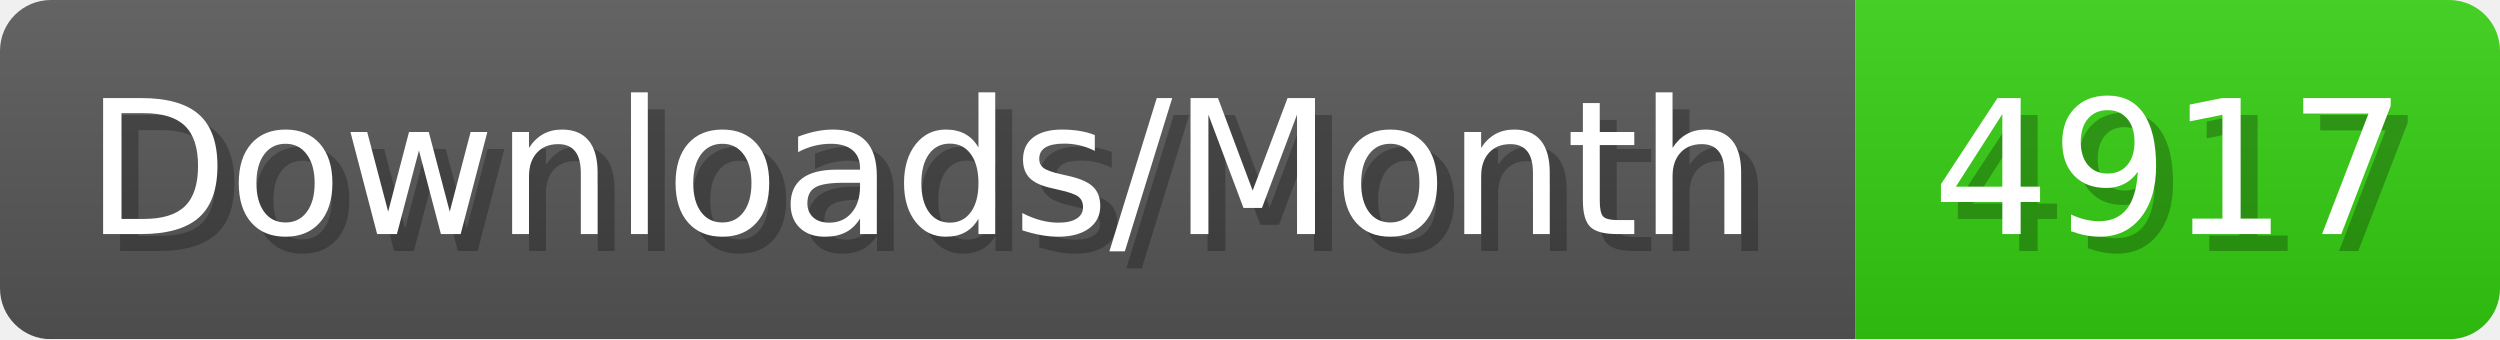
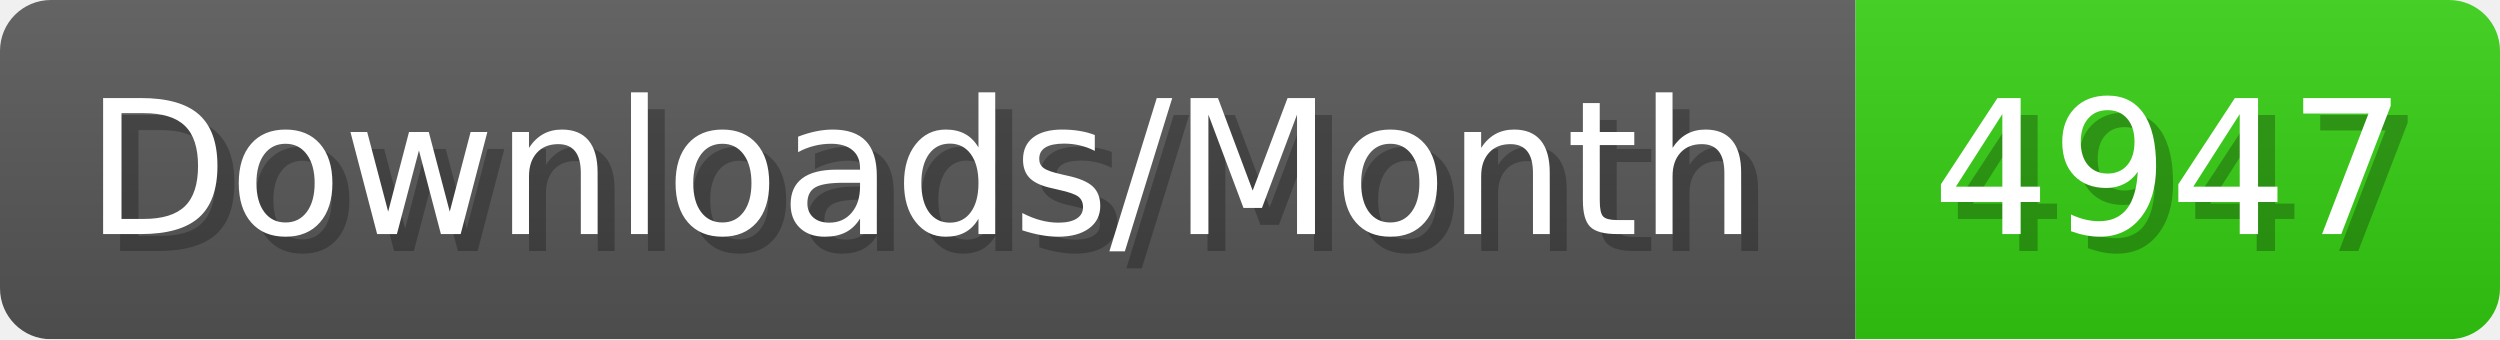
- <svg xmlns="http://www.w3.org/2000/svg" width="147.4" height="20" viewBox="0 0 1474 200" role="img" aria-label="Downloads/Month: 4917">
+ <svg xmlns="http://www.w3.org/2000/svg" width="147.4" height="20" viewBox="0 0 1474 200" role="img" aria-label="Downloads/Month: 4947">
  <linearGradient id="YlXUI" x2="0" y2="100%">
    <stop offset="0" stop-opacity=".1" stop-color="#EEE" />
    <stop offset="1" stop-opacity=".1" />
  </linearGradient>
  <mask id="JHhop">
    <rect width="1474" height="200" rx="30" fill="#FFF" />
  </mask>
  <g mask="url(#JHhop)">
    <rect width="1094" height="200" fill="#555" />
    <rect width="380" height="200" fill="#3C1" x="1094" />
    <rect width="1474" height="200" fill="url(#YlXUI)" />
  </g>
  <g aria-hidden="true" fill="#fff" text-anchor="start" font-family="Verdana,DejaVu Sans,sans-serif" font-size="110">
    <text x="60" y="148" textLength="994" fill="#000" opacity="0.25">Downloads/Month</text>
    <text x="50" y="138" textLength="994">Downloads/Month</text>
-     <text x="1149" y="148" textLength="280" fill="#000" opacity="0.25">4917</text>
-     <text x="1139" y="138" textLength="280">4917</text>
+     <text x="1149" y="148" textLength="280" fill="#000" opacity="0.25">4947</text>
+     <text x="1139" y="138" textLength="280">4947</text>
  </g>
</svg>
